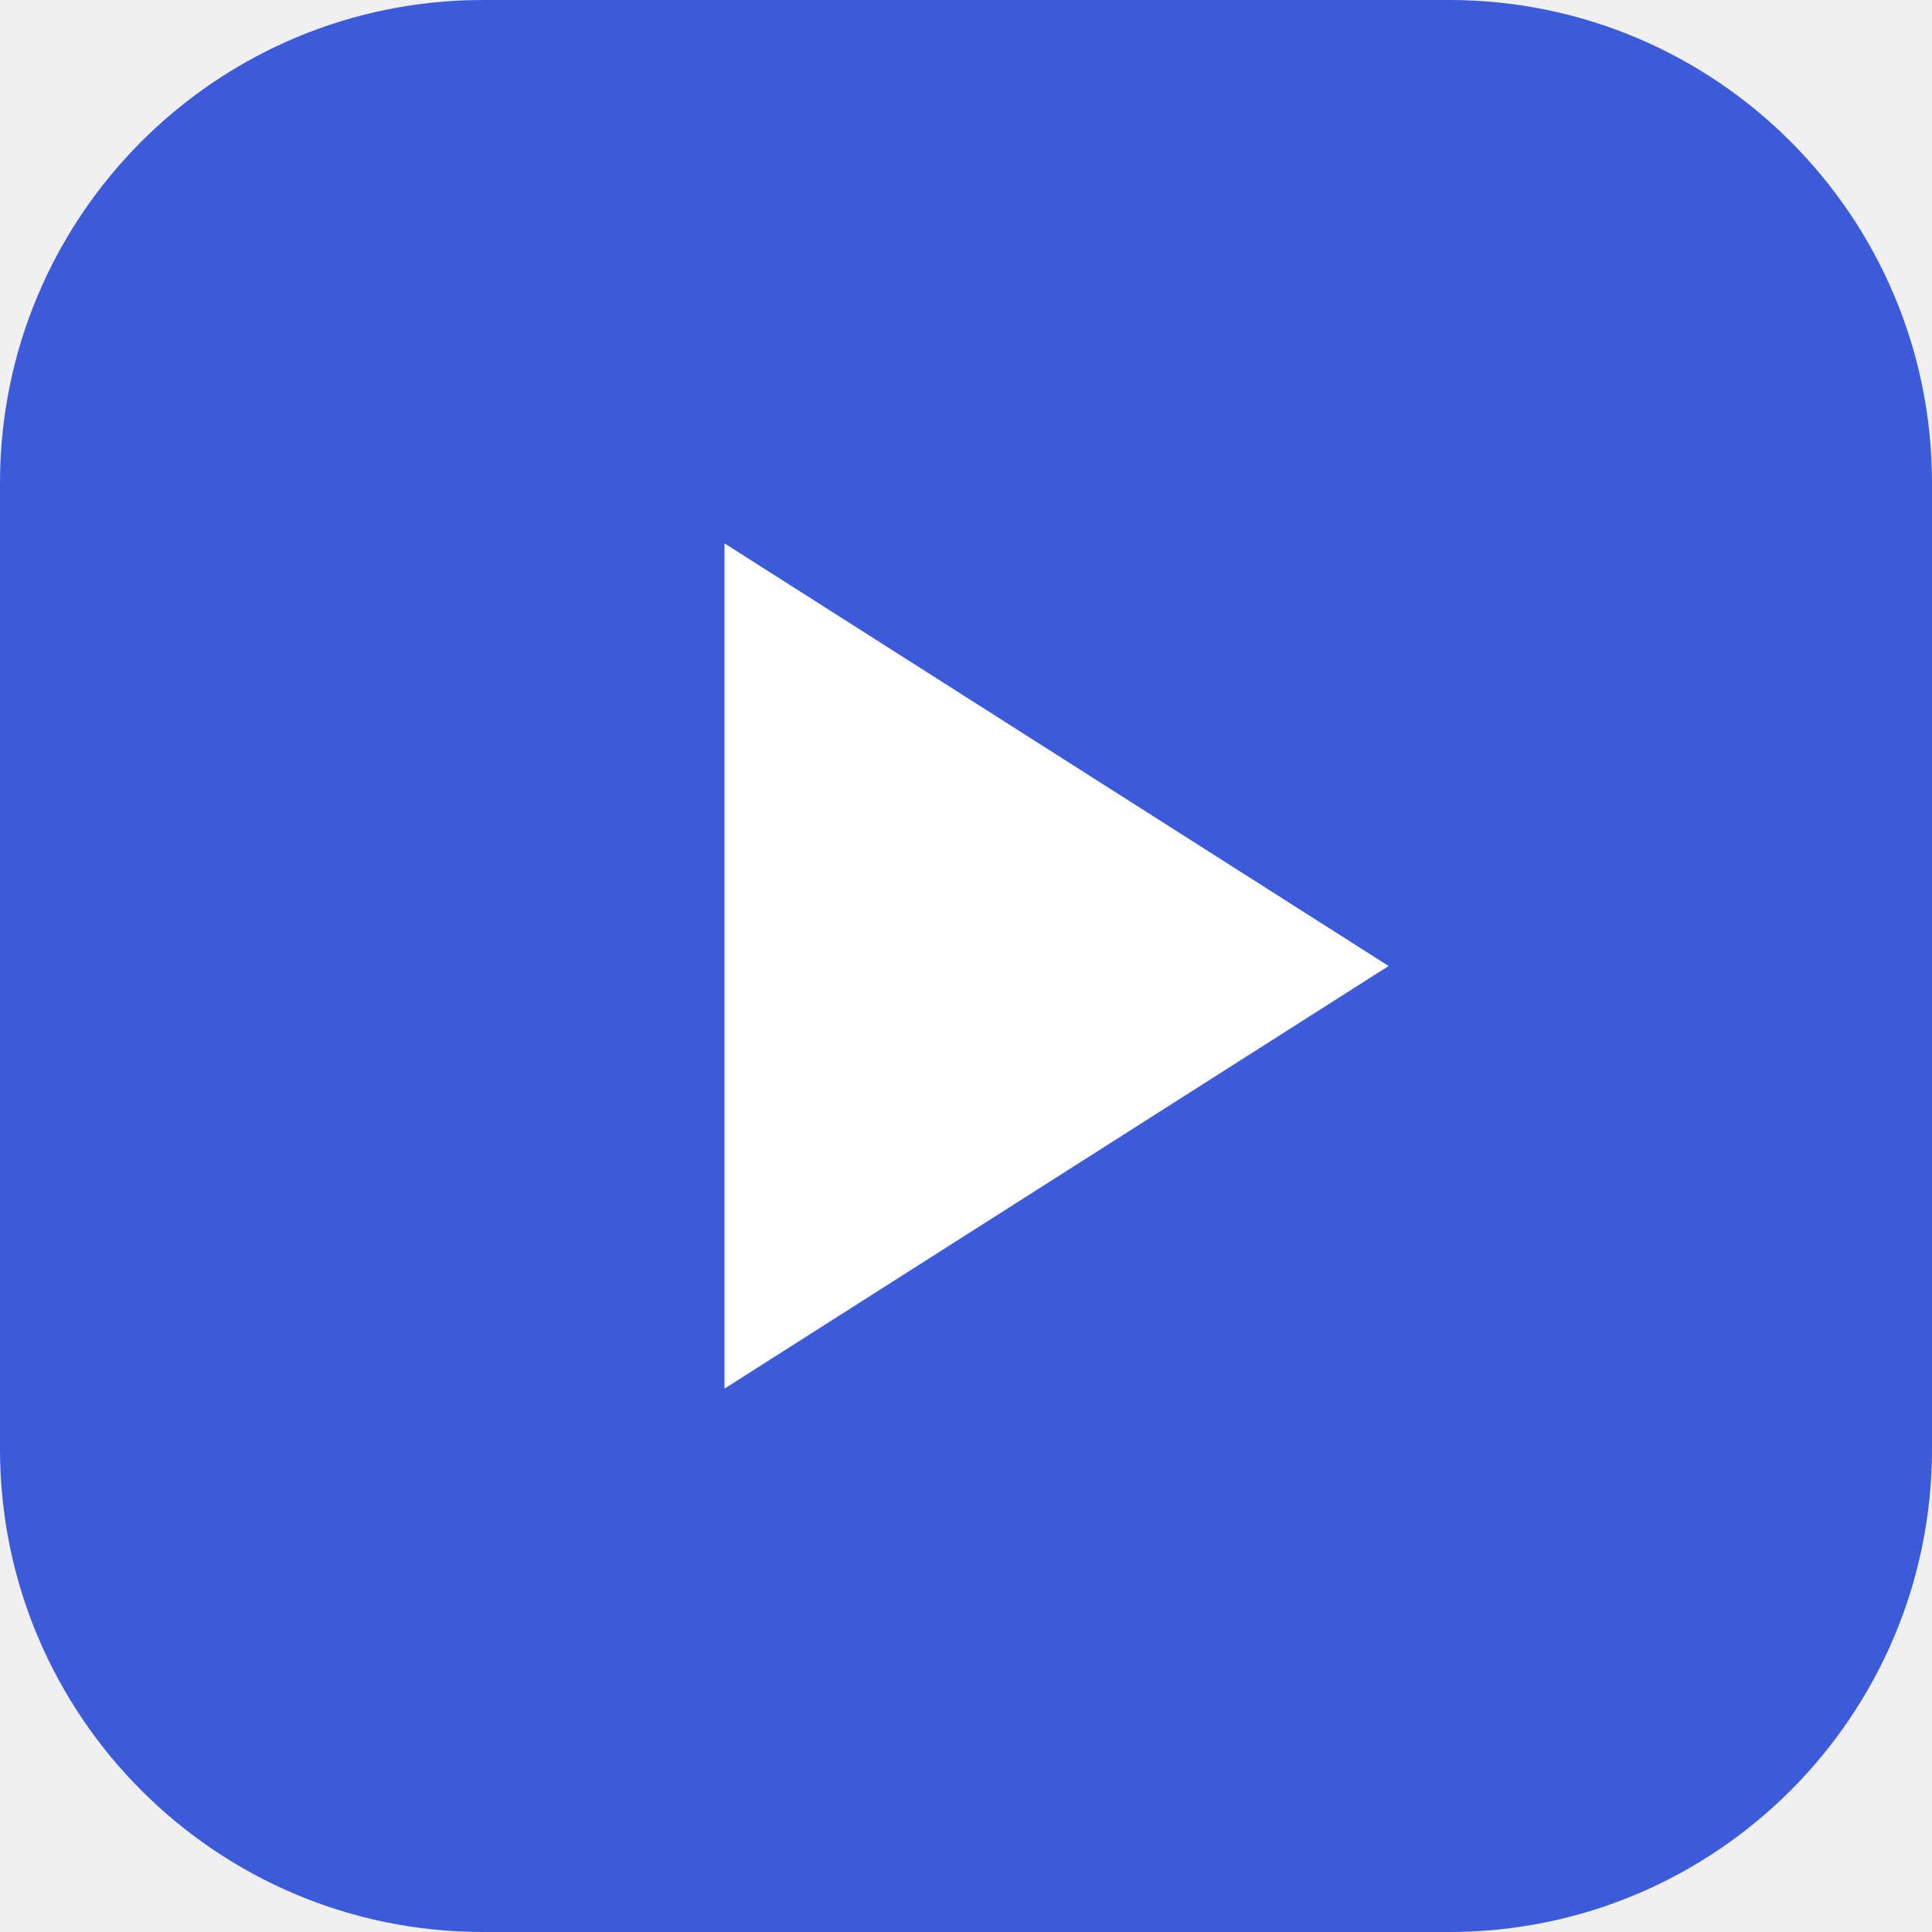
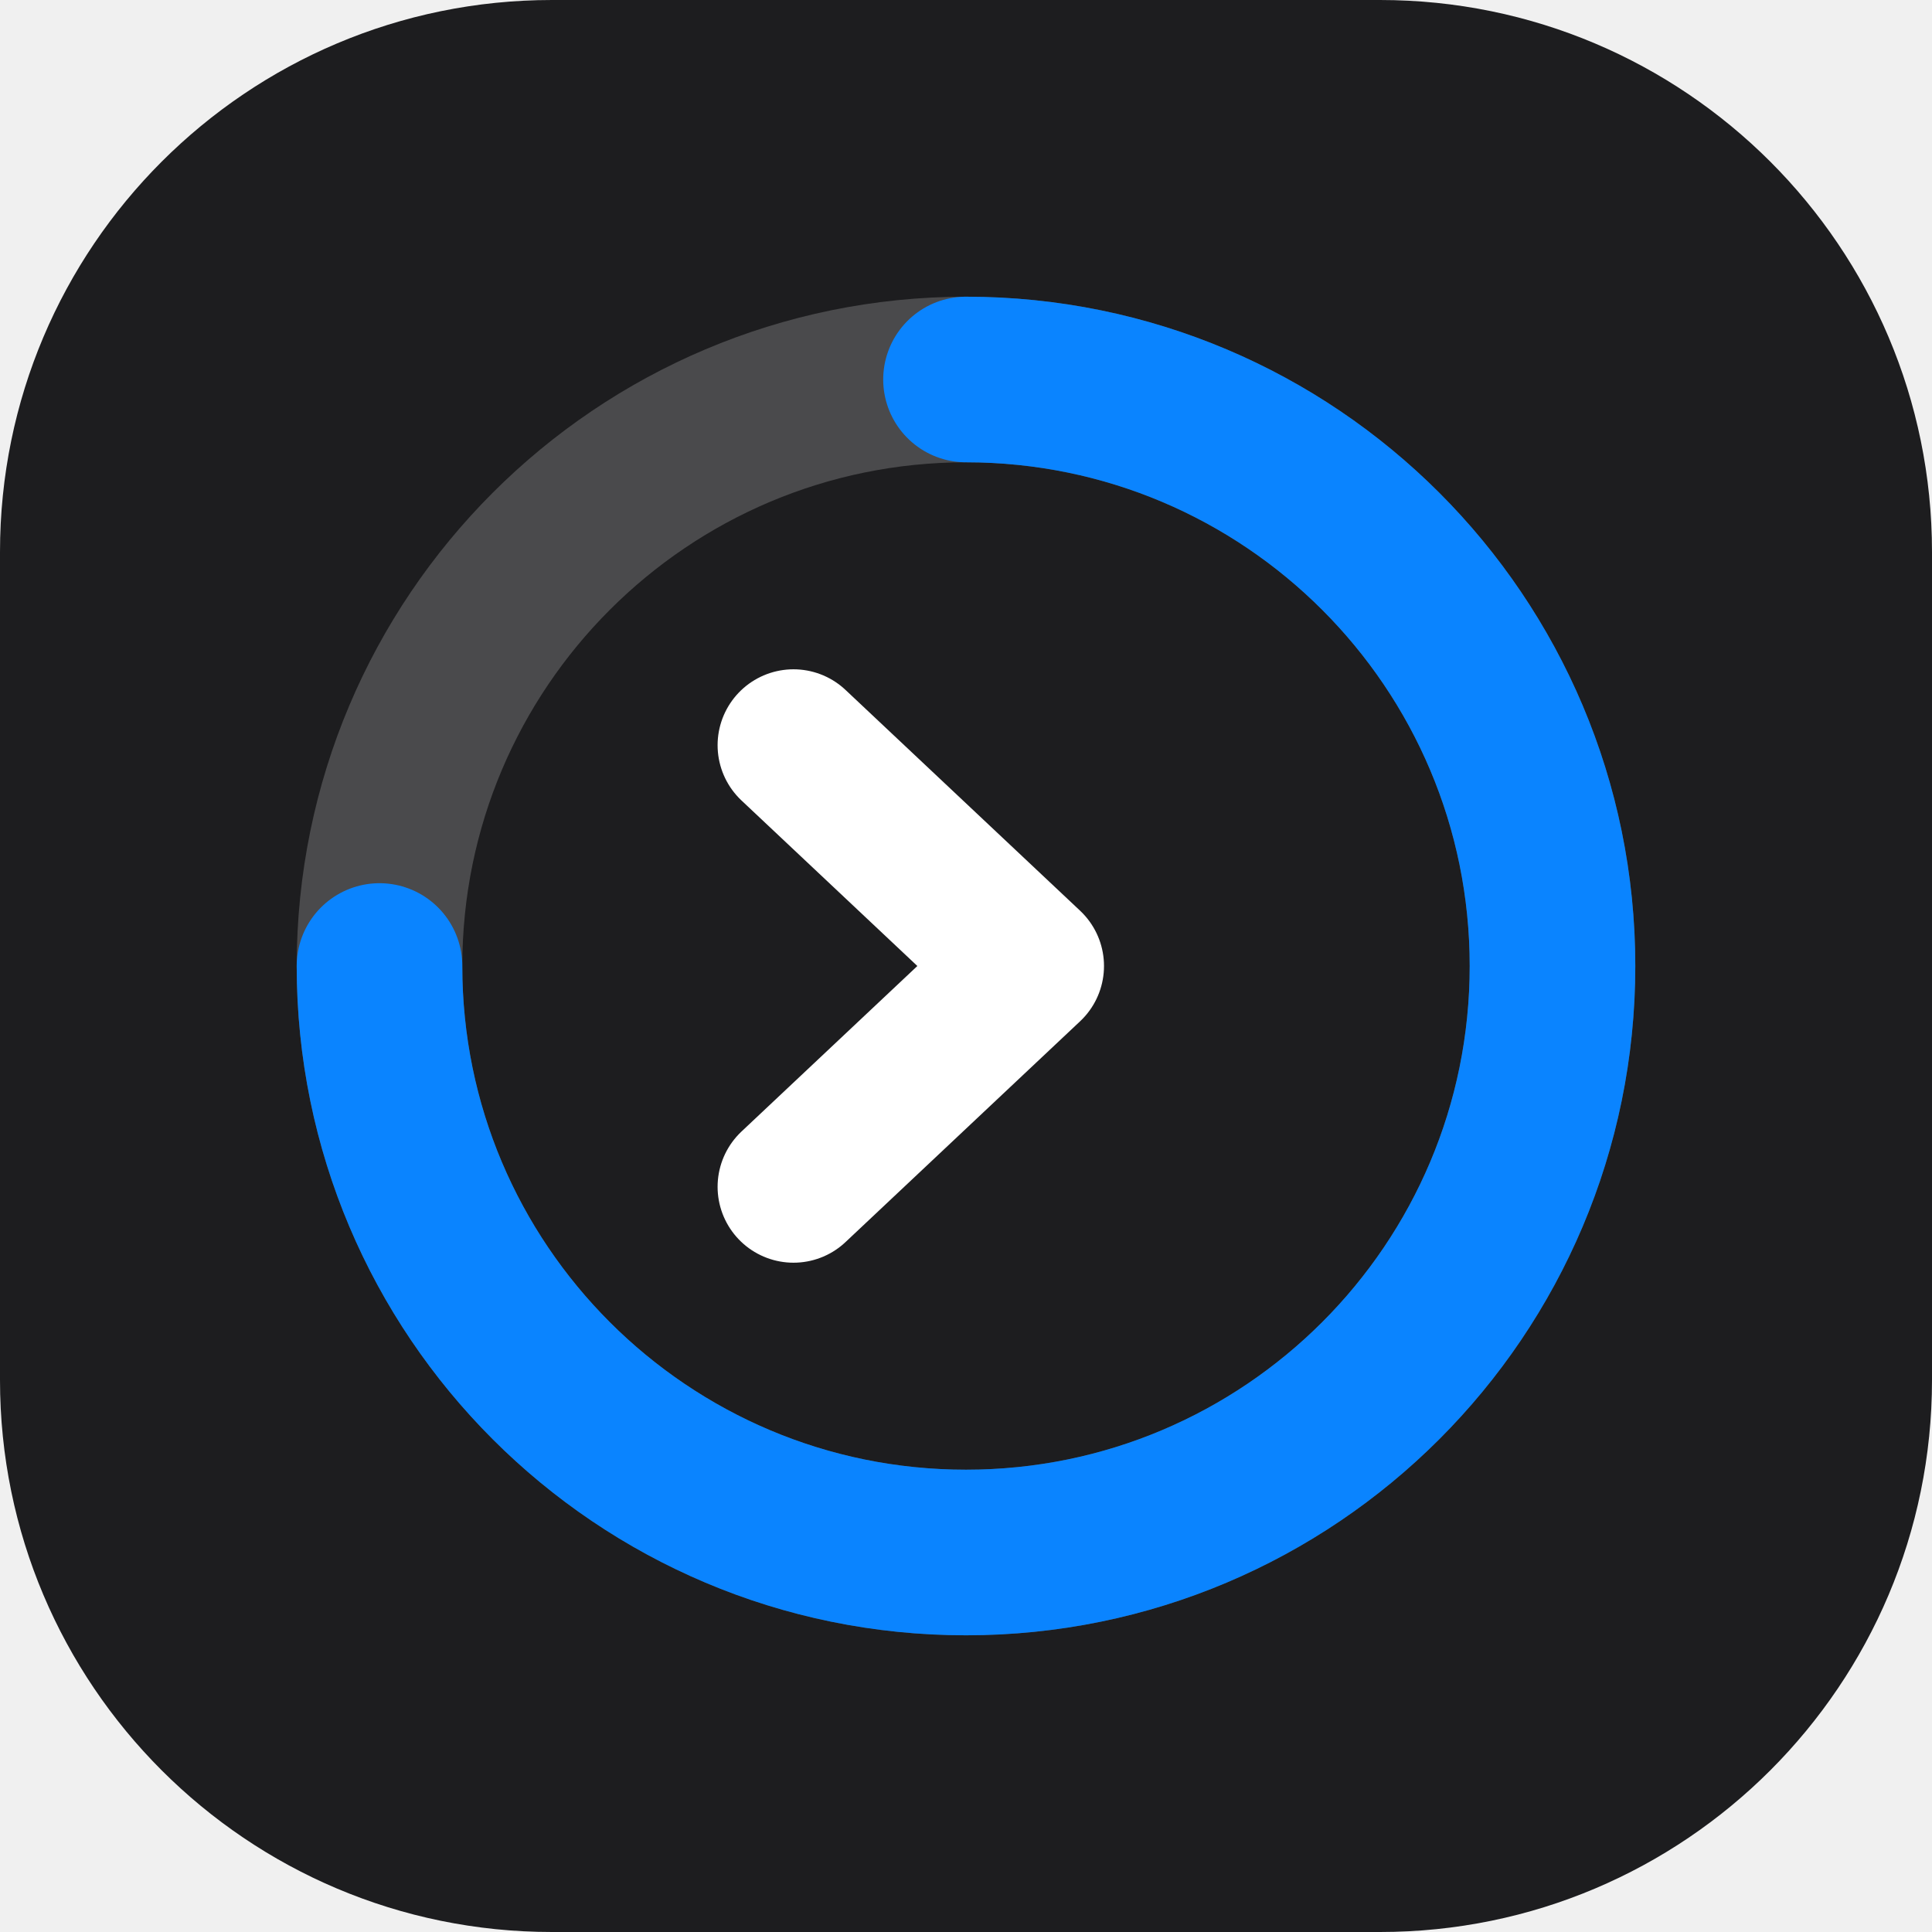
- <svg xmlns="http://www.w3.org/2000/svg" viewBox="0 0 32 32">
-   <rect width="32" height="32" rx="8" fill="#3B5BDB" />
-   <path d="M12 9v14l11-7z" fill="#fff" />
+ <svg xmlns="http://www.w3.org/2000/svg" viewBox="0 0 28 28">
+   <rect width="28" height="28" rx="8" fill="#1D1D1F" />
+   <circle cx="14" cy="14" r="8.5" fill="none" stroke="#FFFFFF" stroke-opacity=".2" stroke-width="2.4" />
+   <path d="M14 5.5a8.5 8.5 0 1 1 -8.5 8.5" fill="none" stroke="#0A84FF" stroke-width="2.4" stroke-linecap="round" />
+   <path d="M11.5 10.8l3.4 3.2-3.4 3.2" fill="none" stroke="#FFFFFF" stroke-width="2.2" stroke-linecap="round" stroke-linejoin="round" />
</svg>
